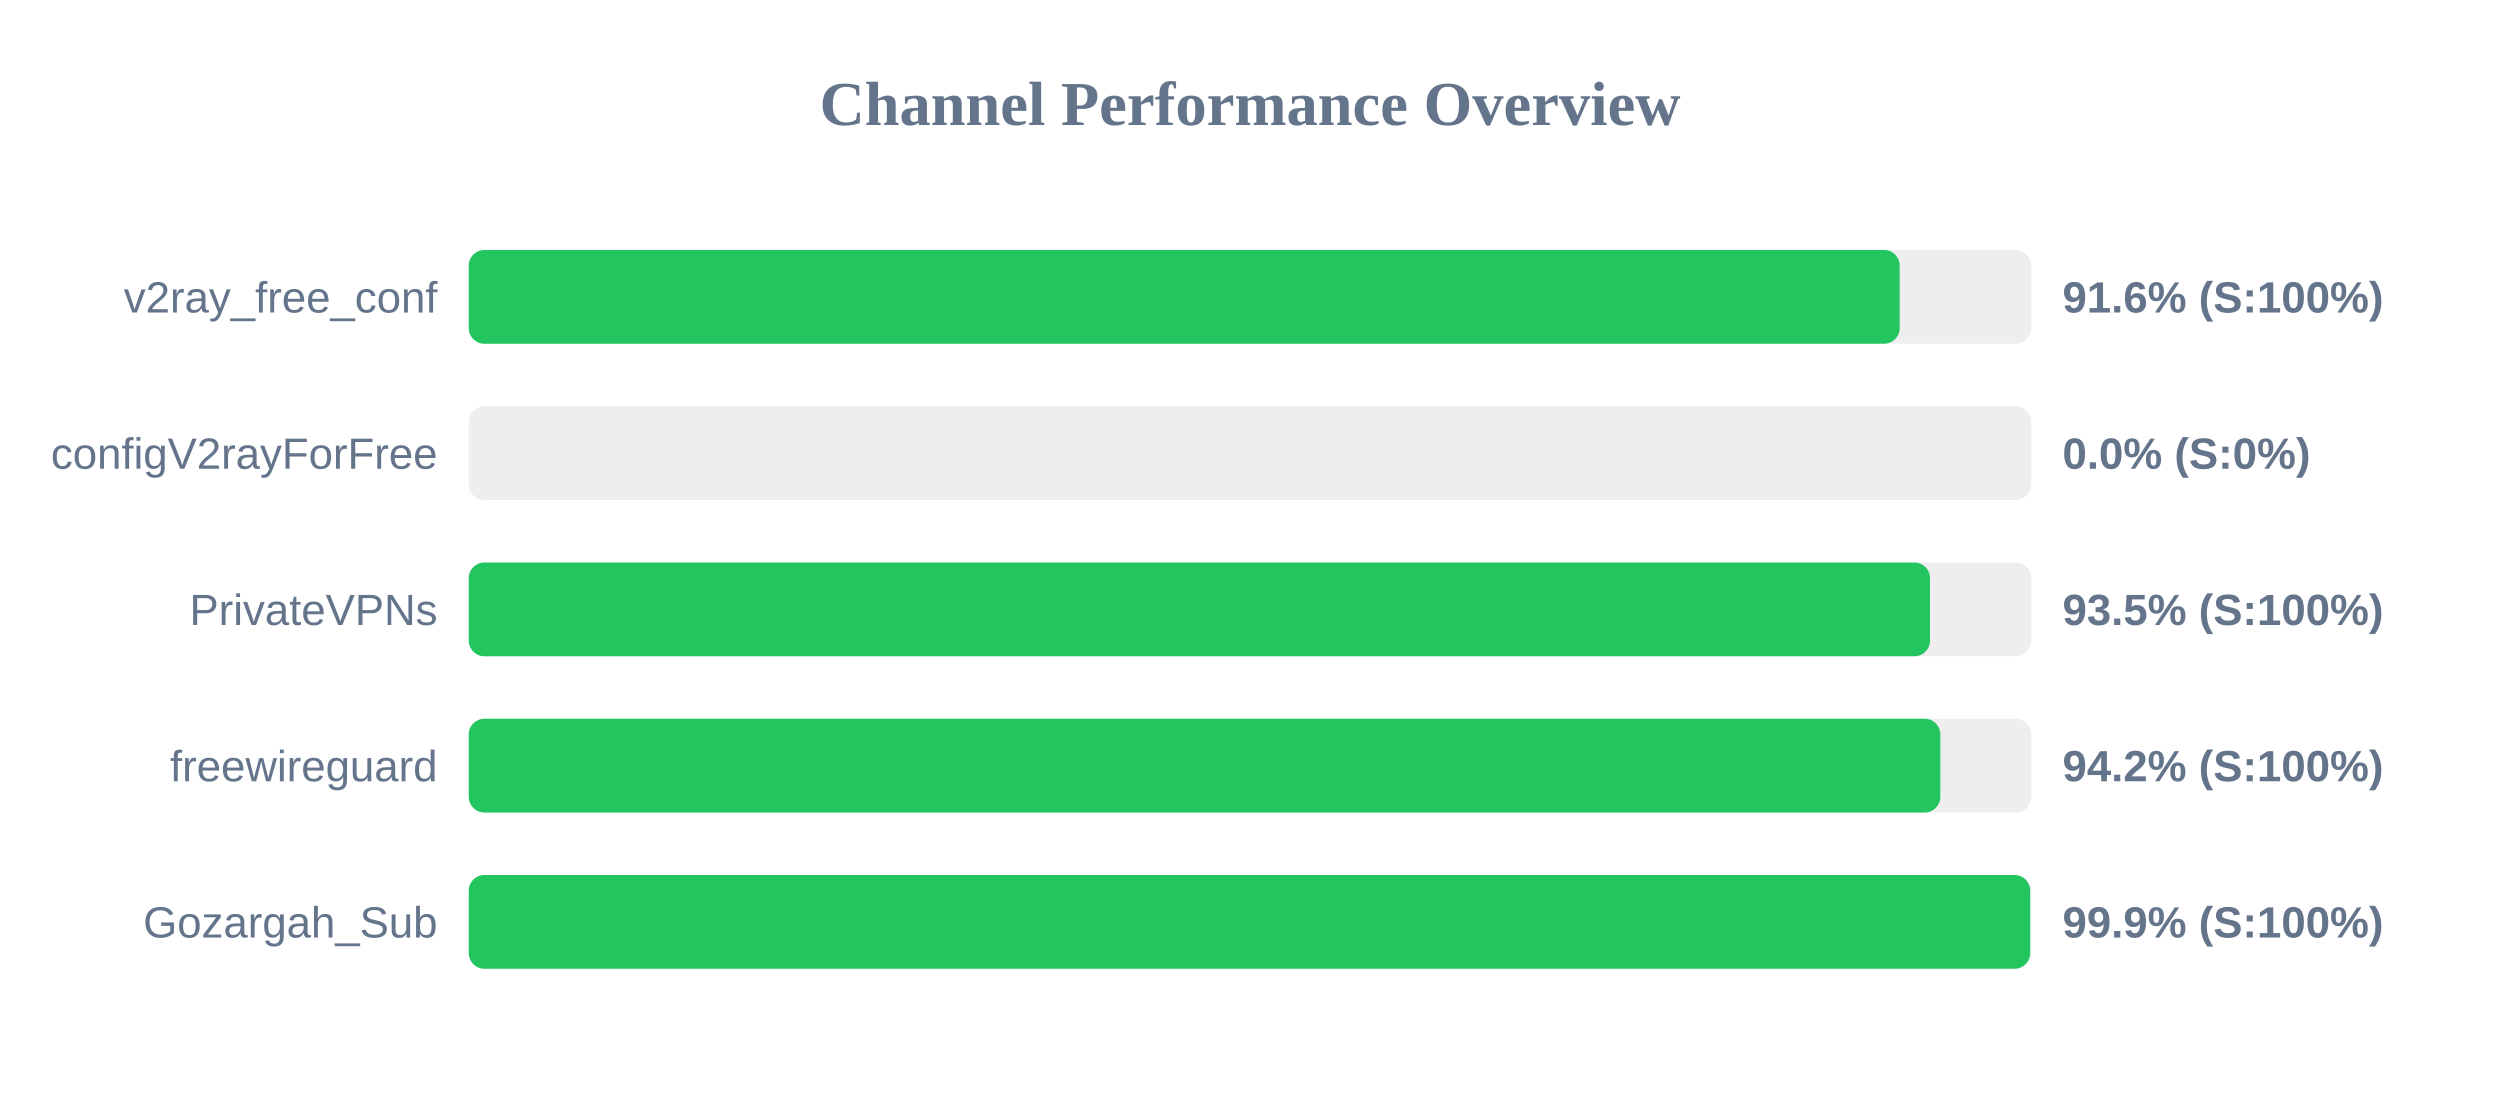
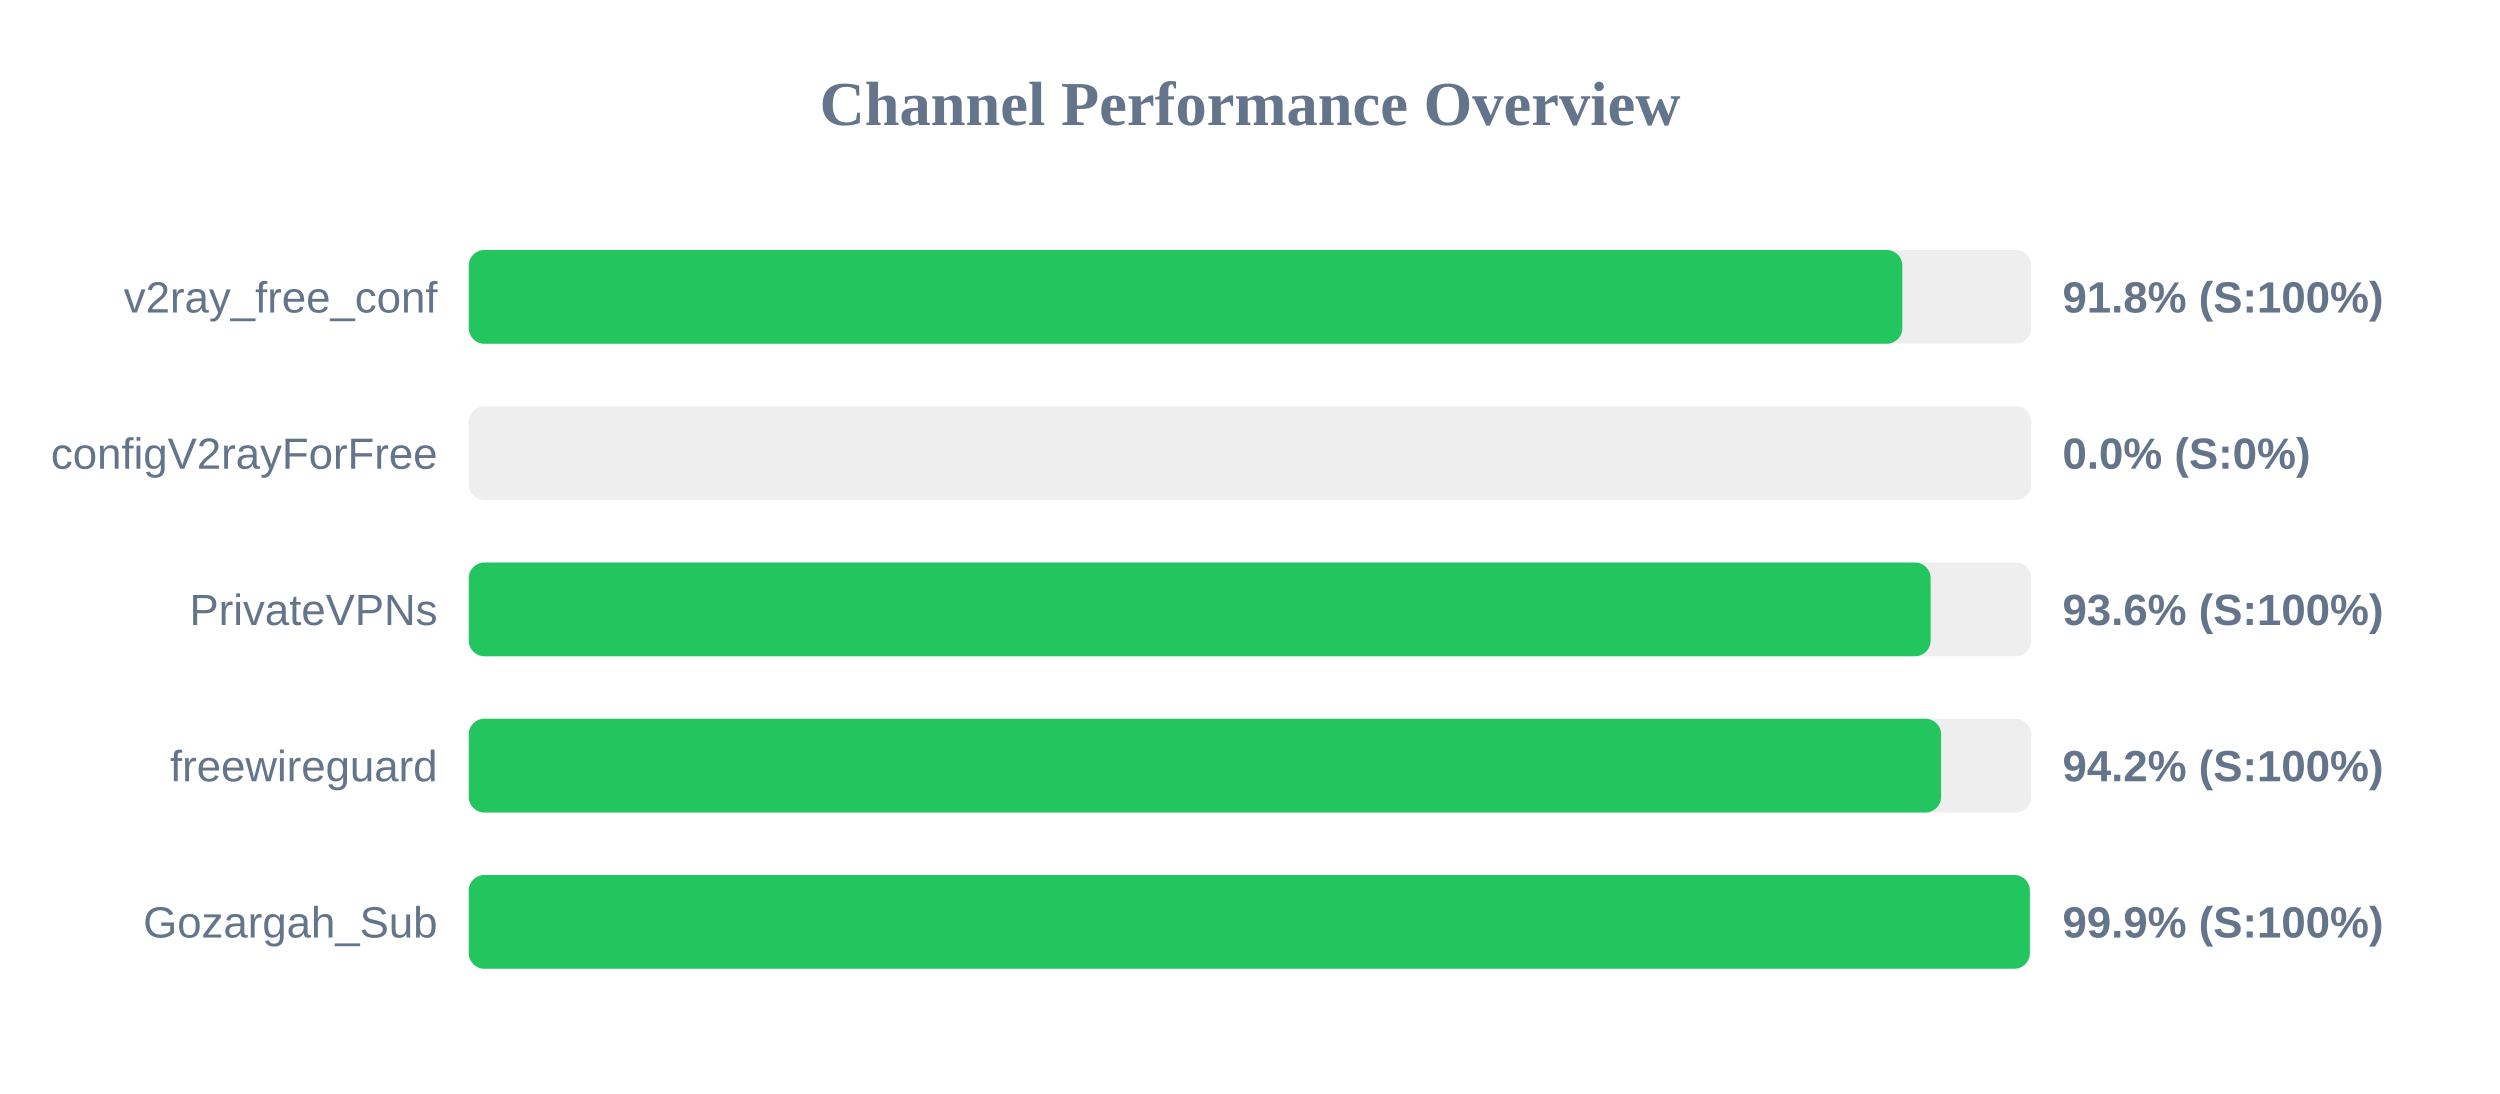
<svg xmlns="http://www.w3.org/2000/svg" width="800" height="350" version="1.1">
  <style>
        .row { font: 14px Arial; fill: #64748b; }
        .score { font: bold 14px Arial; fill: #64748b; }
    </style>
  <text x="400" y="40" text-anchor="middle" font-size="20px" font-weight="bold" fill="#64748b">Channel Performance Overview</text>
  <rect x="150" y="80" width="500" height="30" fill="#eee" rx="5" />
-   <rect x="150" y="80" width="457.9" height="30" fill="#22c55e" rx="5" />
+   <rect x="150" y="80" width="458.75" height="30" fill="#22c55e" rx="5" />
  <text x="140" y="100" text-anchor="end" class="row">v2ray_free_conf</text>
-   <text x="660" y="100" text-anchor="start" class="score">91.6% (S:100%)</text>
+   <text x="660" y="100" text-anchor="start" class="score">91.8% (S:100%)</text>
  <rect x="150" y="130" width="500" height="30" fill="#eee" rx="5" />
  <rect x="150" y="130" width="0.0" height="30" fill="#ef4444" rx="5" />
  <text x="140" y="150" text-anchor="end" class="row">configV2rayForFree</text>
  <text x="660" y="150" text-anchor="start" class="score">0.0% (S:0%)</text>
  <rect x="150" y="180" width="500" height="30" fill="#eee" rx="5" />
-   <rect x="150" y="180" width="467.6" height="30" fill="#22c55e" rx="5" />
+   <rect x="150" y="180" width="467.8" height="30" fill="#22c55e" rx="5" />
  <text x="140" y="200" text-anchor="end" class="row">PrivateVPNs</text>
-   <text x="660" y="200" text-anchor="start" class="score">93.5% (S:100%)</text>
+   <text x="660" y="200" text-anchor="start" class="score">93.6% (S:100%)</text>
  <rect x="150" y="230" width="500" height="30" fill="#eee" rx="5" />
-   <rect x="150" y="230" width="470.9" height="30" fill="#22c55e" rx="5" />
+   <rect x="150" y="230" width="471.15" height="30" fill="#22c55e" rx="5" />
  <text x="140" y="250" text-anchor="end" class="row">freewireguard</text>
  <text x="660" y="250" text-anchor="start" class="score">94.2% (S:100%)</text>
  <rect x="150" y="280" width="500" height="30" fill="#eee" rx="5" />
-   <rect x="150" y="280" width="499.65" height="30" fill="#22c55e" rx="5" />
+   <rect x="150" y="280" width="499.55" height="30" fill="#22c55e" rx="5" />
  <text x="140" y="300" text-anchor="end" class="row">Gozargah_Sub</text>
  <text x="660" y="300" text-anchor="start" class="score">99.9% (S:100%)</text>
</svg>
